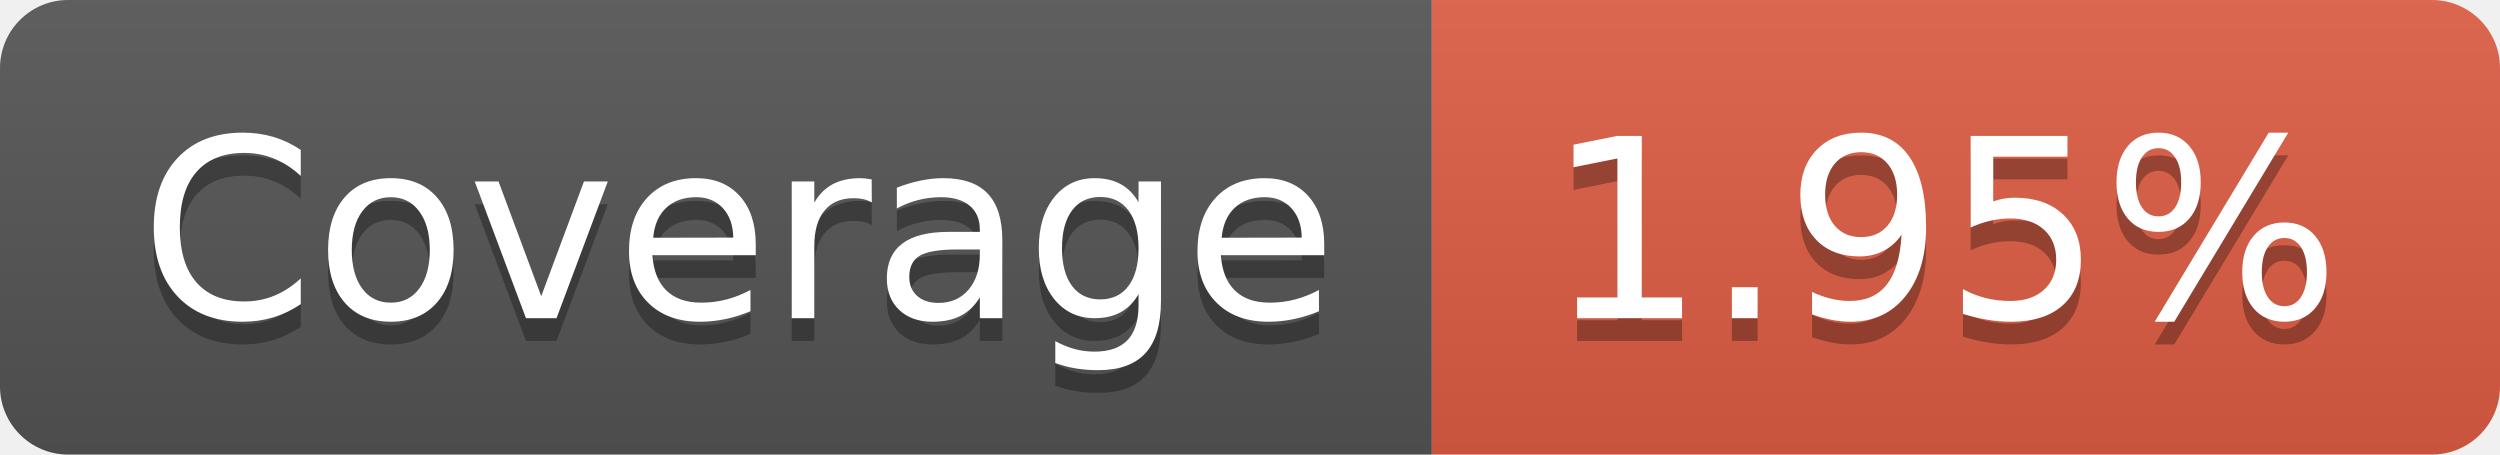
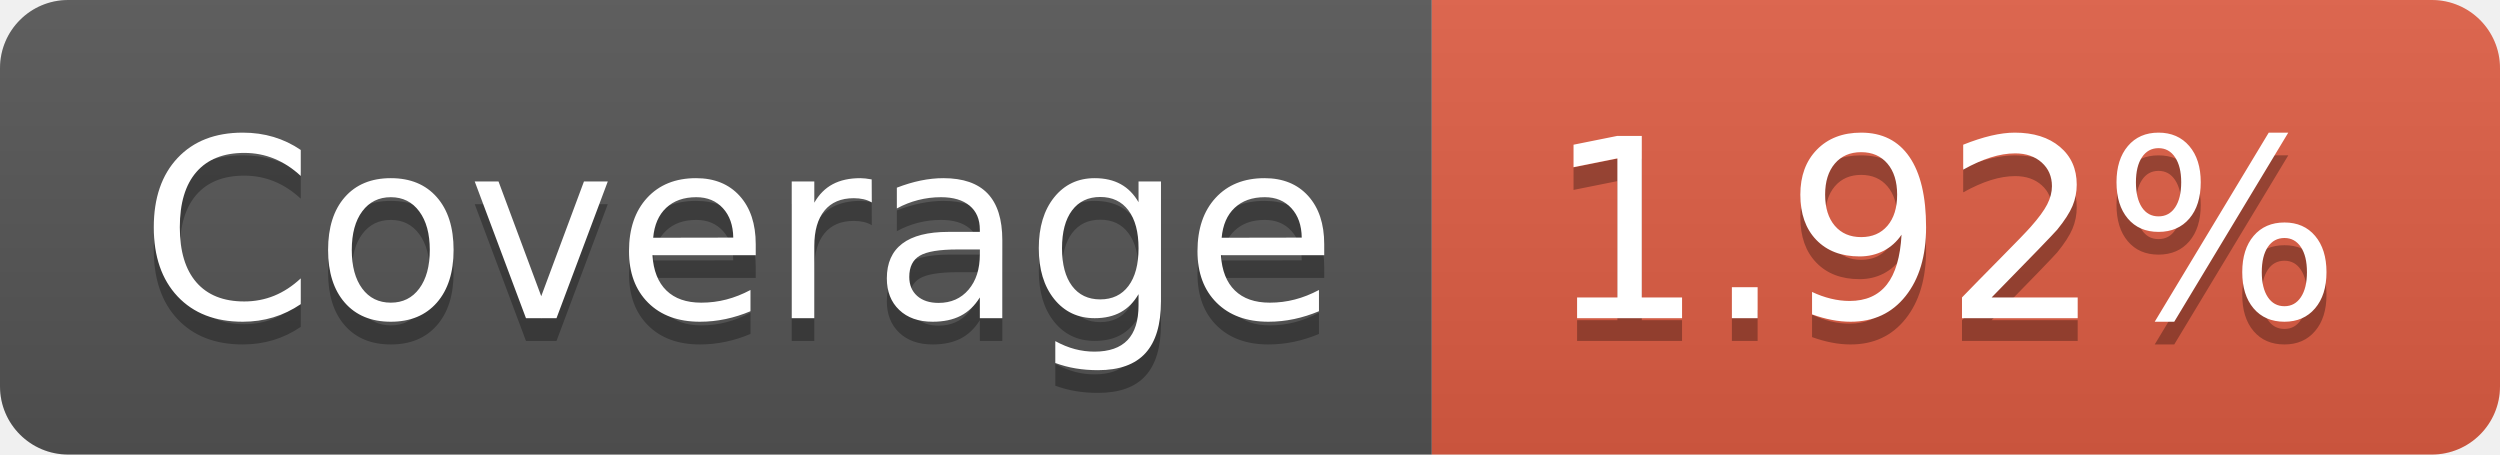
- <svg xmlns="http://www.w3.org/2000/svg" width="110" height="20" role="img" aria-label="Coverage: 1.95%">
+ <svg xmlns="http://www.w3.org/2000/svg" width="110" height="20" role="img" aria-label="Coverage: 1.92%">
  <linearGradient id="s" x2="0" y2="100%">
    <stop offset="0" stop-color="#bbb" stop-opacity=".1" />
    <stop offset="1" stop-opacity=".1" />
  </linearGradient>
  <clipPath id="r">
    <rect width="110" height="20" rx="3" fill="#fff" />
  </clipPath>
  <g clip-path="url(#r)">
    <rect width="63" height="20" fill="#555" />
    <rect x="63" width="47" height="20" fill="#e05d44" />
    <rect width="110" height="20" fill="url(#s)" />
  </g>
  <g fill="#fff" text-anchor="middle" font-family="Verdana,Geneva,DejaVu Sans,sans-serif" text-rendering="geometricPrecision" font-size="110">
    <text aria-hidden="true" x="325" y="150" fill="#010101" fill-opacity=".3" transform="scale(.1)" textLength="530">Coverage</text>
    <text x="325" y="140" transform="scale(.1)" fill="#fff" textLength="530">Coverage</text>
-     <text aria-hidden="true" x="855" y="150" fill="#010101" fill-opacity=".3" transform="scale(.1)" textLength="370">1.95%</text>
-     <text x="855" y="140" transform="scale(.1)" fill="#fff" textLength="370">1.95%</text>
+     <text aria-hidden="true" x="855" y="150" fill="#010101" fill-opacity=".3" transform="scale(.1)" textLength="370">1.92%</text>
+     <text x="855" y="140" transform="scale(.1)" fill="#fff" textLength="370">1.92%</text>
  </g>
</svg>
